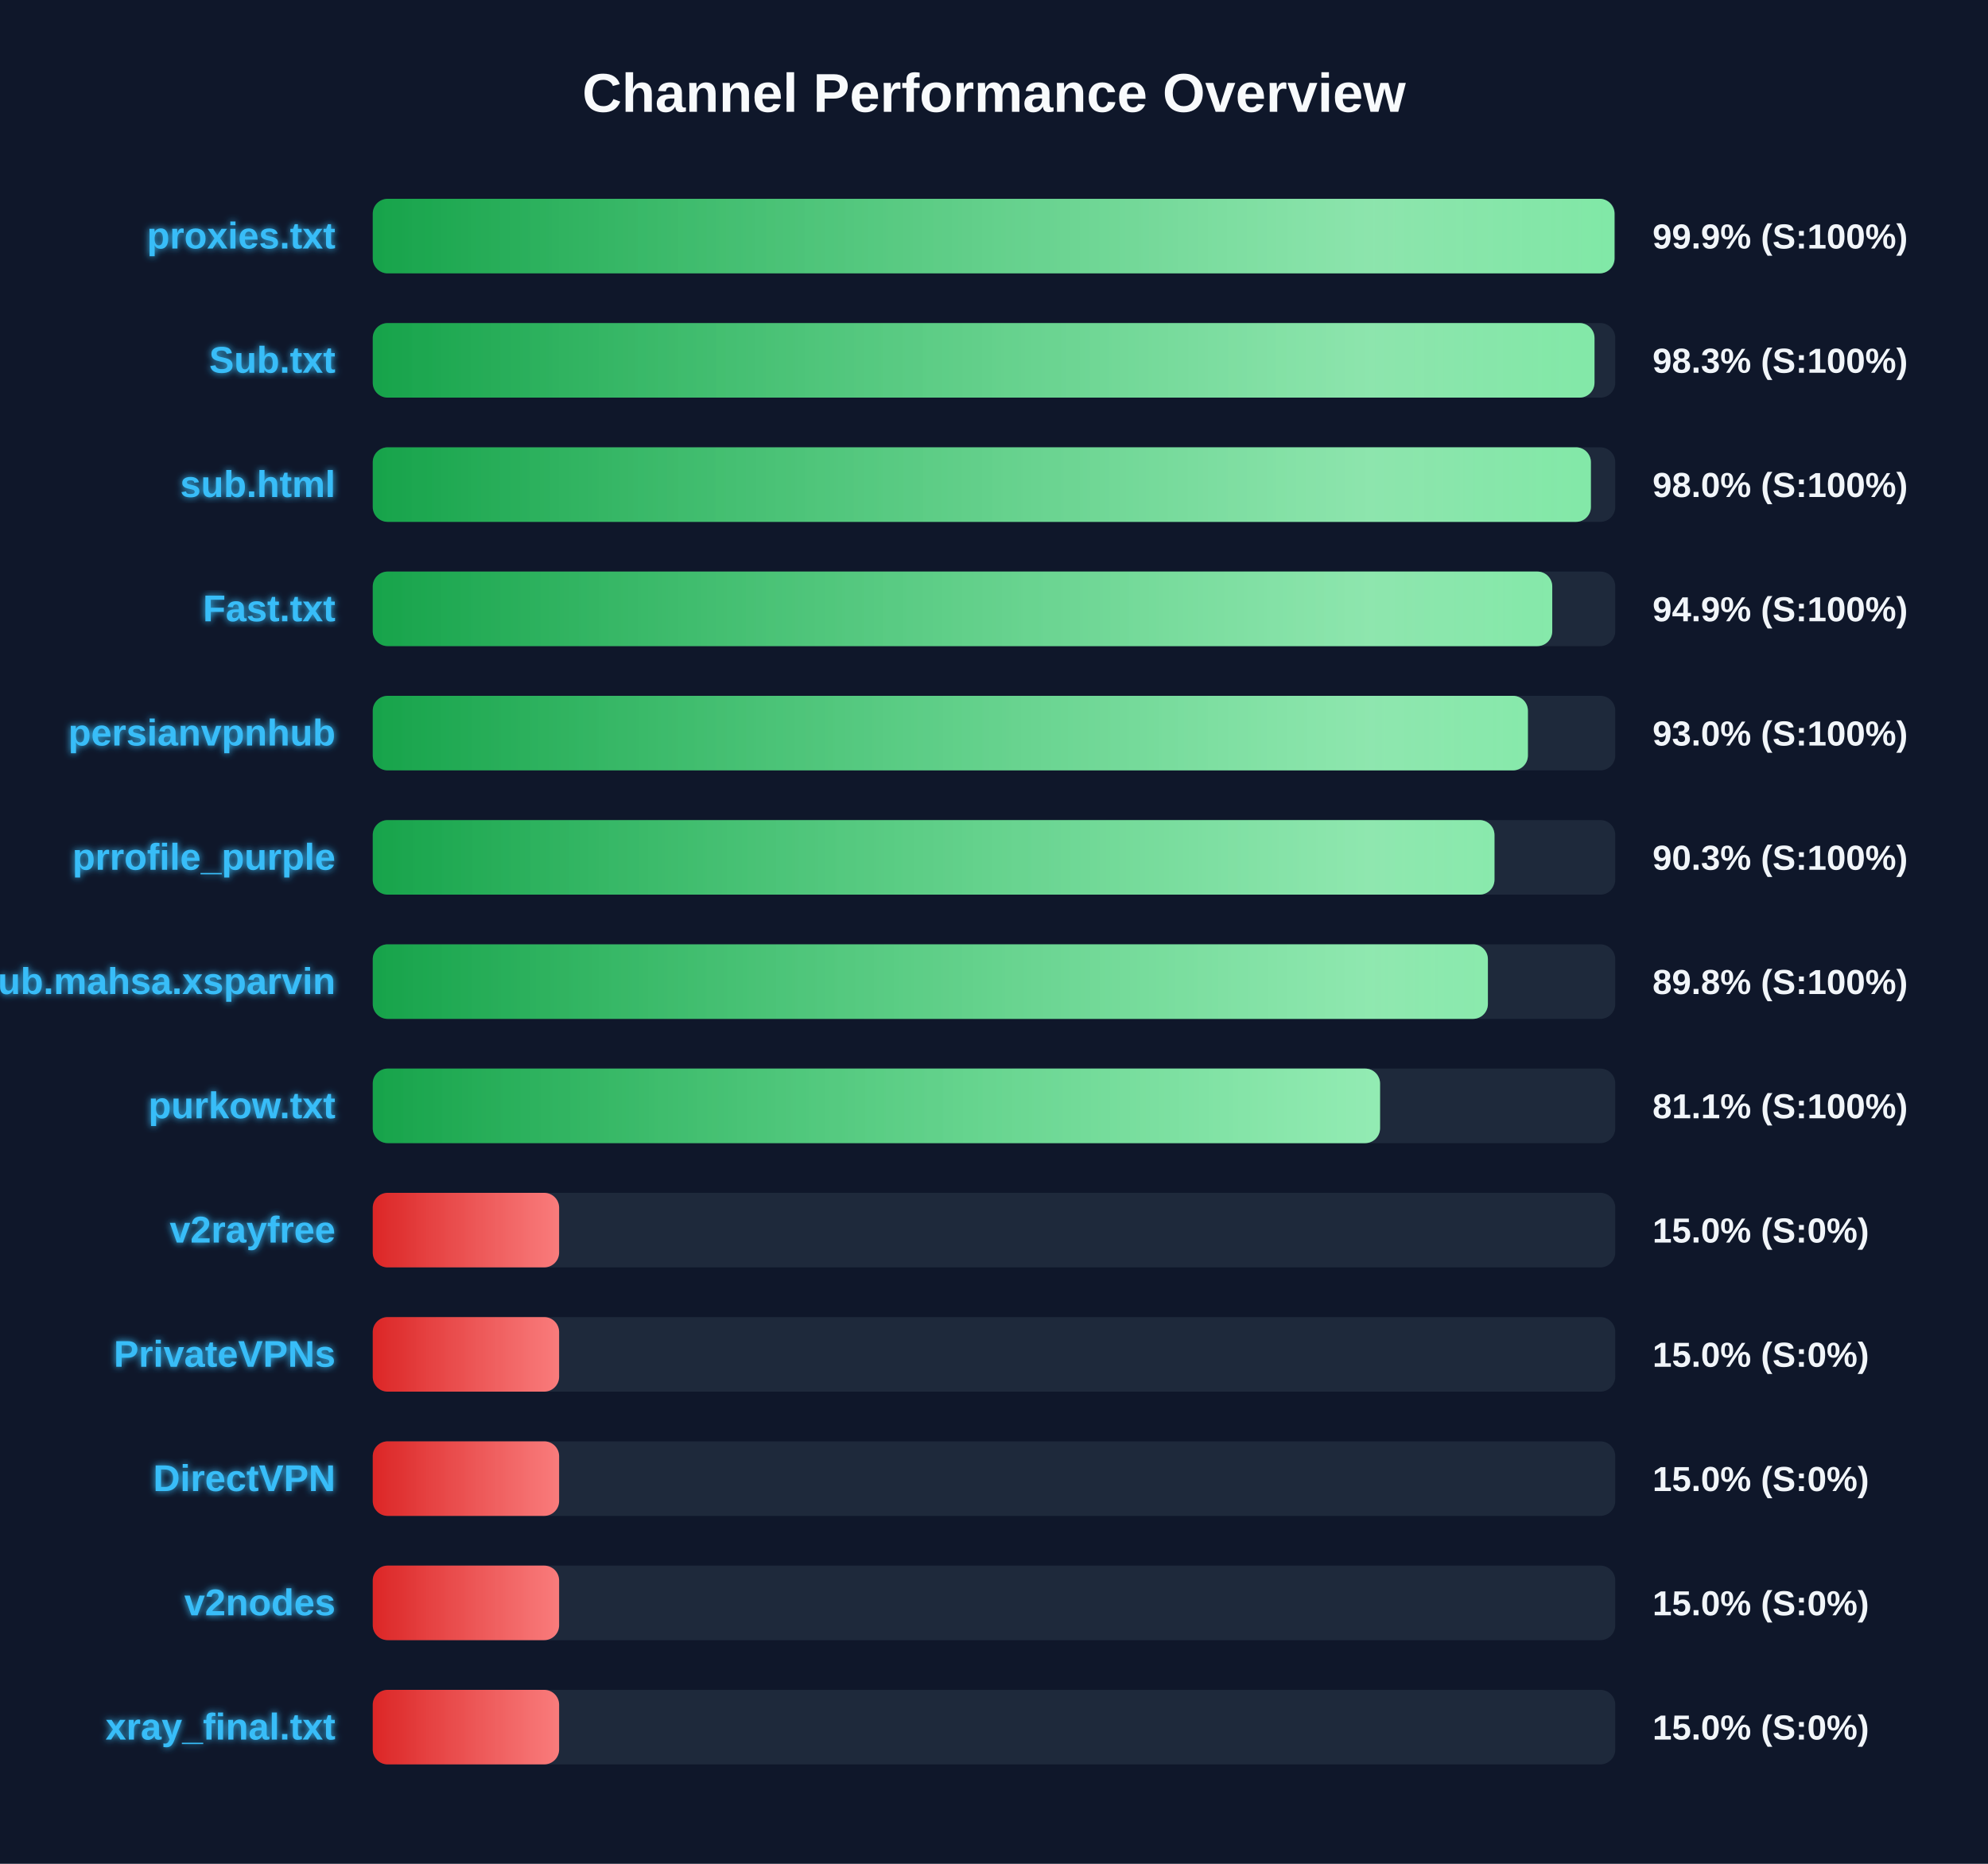
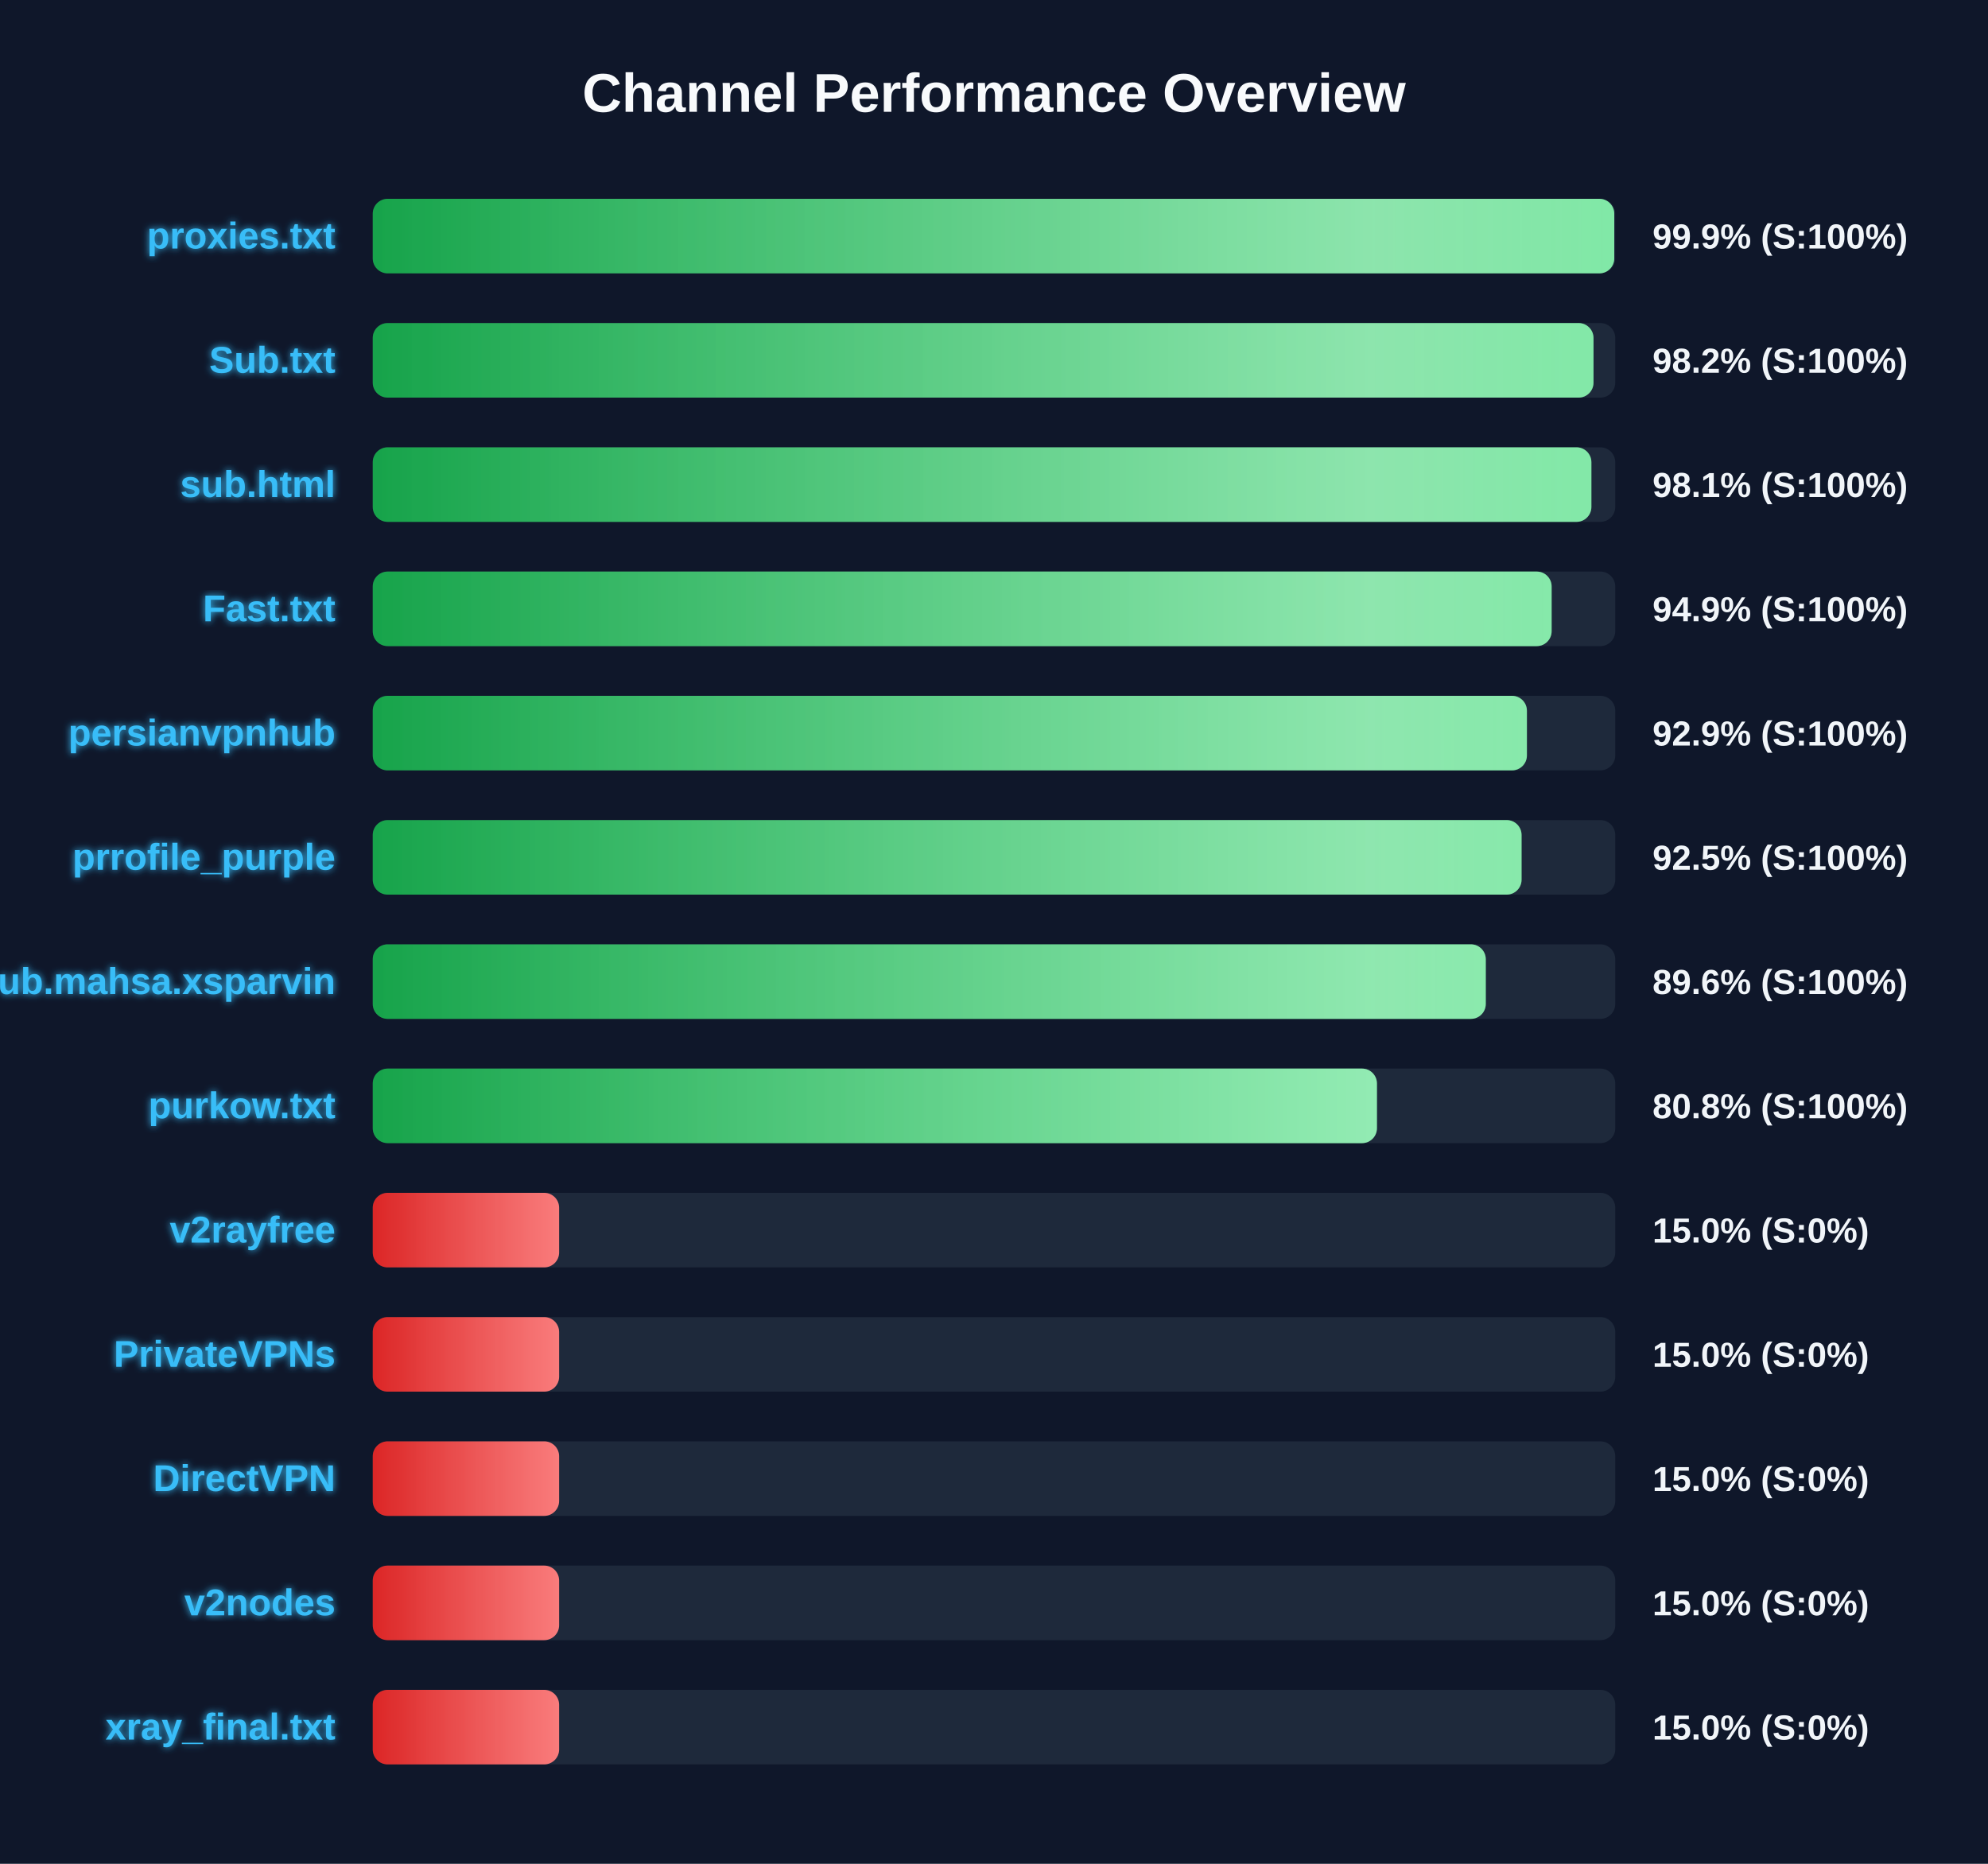
<svg xmlns="http://www.w3.org/2000/svg" width="800" height="750" version="1.1">
  <defs>
    <linearGradient id="grad-green" x1="0%" y1="0%" x2="100%" y2="0%">
      <stop offset="0%" stop-color="#16a34a" />
      <stop offset="100%" stop-color="#4ade80" />
    </linearGradient>
    <linearGradient id="grad-yellow" x1="0%" y1="0%" x2="100%" y2="0%">
      <stop offset="0%" stop-color="#ca8a04" />
      <stop offset="100%" stop-color="#fde047" />
    </linearGradient>
    <linearGradient id="grad-red" x1="0%" y1="0%" x2="100%" y2="0%">
      <stop offset="0%" stop-color="#dc2626" />
      <stop offset="100%" stop-color="#f87171" />
    </linearGradient>
    <linearGradient id="shimmer" x1="0%" y1="0%" x2="100%" y2="0%">
      <stop offset="0%" stop-color="rgba(255,255,255,0)" />
      <stop offset="50%" stop-color="rgba(255,255,255,0.4)" />
      <stop offset="100%" stop-color="rgba(255,255,255,0)" />
    </linearGradient>
    <filter id="glow" x="-20%" y="-20%" width="140%" height="140%">
      <feGaussianBlur stdDeviation="1.5" result="blur" />
      <feComposite in="SourceGraphic" in2="blur" operator="over" />
    </filter>
  </defs>
  <style>
        .bg-rect { fill: #0f172a; }
        .title { font: bold 22px 'Segoe UI', Arial, sans-serif; fill: #f8fafc; }
        .row { font: bold 15px 'Segoe UI', Arial, sans-serif; fill: #38bdf8; filter: url(#glow); }
        .score { font: bold 14px 'Segoe UI', Arial, sans-serif; fill: #f1f5f9; }
        @keyframes shimmer-anim {
            0% { transform: translateX(-100%); }
            100% { transform: translateX(200%); }
        }
        .shimmer-rect {
            animation: shimmer-anim 2.5s infinite linear;
        }
    </style>
  <rect width="100%" height="100%" class="bg-rect" />
  <text x="400" y="45" text-anchor="middle" class="title">Channel Performance Overview</text>
  <rect x="150" y="80" width="500" height="30" fill="#1e293b" rx="6" />
  <clipPath id="clip-0">
-     <rect x="150" y="80" width="499.7" height="30" rx="6" />
+     <rect x="150" y="80" width="499.6" height="30" rx="6" />
  </clipPath>
-   <rect x="150" y="80" width="499.7" height="30" fill="url(#grad-green)" rx="6" />
+   <rect x="150" y="80" width="499.6" height="30" fill="url(#grad-green)" rx="6" />
  <g clip-path="url(#clip-0)">
    <rect x="150" y="80" width="100%" height="30" fill="url(#shimmer)" class="shimmer-rect" />
  </g>
  <text x="135" y="100" text-anchor="end" class="row">proxies.txt</text>
  <text x="665" y="100" text-anchor="start" class="score">99.9% (S:100%)</text>
  <rect x="150" y="130" width="500" height="30" fill="#1e293b" rx="6" />
  <clipPath id="clip-1">
-     <rect x="150" y="130" width="491.65" height="30" rx="6" />
+     <rect x="150" y="130" width="491.25" height="30" rx="6" />
  </clipPath>
-   <rect x="150" y="130" width="491.65" height="30" fill="url(#grad-green)" rx="6" />
+   <rect x="150" y="130" width="491.25" height="30" fill="url(#grad-green)" rx="6" />
  <g clip-path="url(#clip-1)">
    <rect x="150" y="130" width="100%" height="30" fill="url(#shimmer)" class="shimmer-rect" />
  </g>
  <text x="135" y="150" text-anchor="end" class="row">Sub.txt</text>
-   <text x="665" y="150" text-anchor="start" class="score">98.3% (S:100%)</text>
+   <text x="665" y="150" text-anchor="start" class="score">98.2% (S:100%)</text>
  <rect x="150" y="180" width="500" height="30" fill="#1e293b" rx="6" />
  <clipPath id="clip-2">
-     <rect x="150" y="180" width="490.2" height="30" rx="6" />
+     <rect x="150" y="180" width="490.4" height="30" rx="6" />
  </clipPath>
-   <rect x="150" y="180" width="490.2" height="30" fill="url(#grad-green)" rx="6" />
+   <rect x="150" y="180" width="490.4" height="30" fill="url(#grad-green)" rx="6" />
  <g clip-path="url(#clip-2)">
    <rect x="150" y="180" width="100%" height="30" fill="url(#shimmer)" class="shimmer-rect" />
  </g>
  <text x="135" y="200" text-anchor="end" class="row">sub.html</text>
-   <text x="665" y="200" text-anchor="start" class="score">98.0% (S:100%)</text>
+   <text x="665" y="200" text-anchor="start" class="score">98.1% (S:100%)</text>
  <rect x="150" y="230" width="500" height="30" fill="#1e293b" rx="6" />
  <clipPath id="clip-3">
-     <rect x="150" y="230" width="474.65" height="30" rx="6" />
+     <rect x="150" y="230" width="474.4" height="30" rx="6" />
  </clipPath>
-   <rect x="150" y="230" width="474.65" height="30" fill="url(#grad-green)" rx="6" />
+   <rect x="150" y="230" width="474.4" height="30" fill="url(#grad-green)" rx="6" />
  <g clip-path="url(#clip-3)">
    <rect x="150" y="230" width="100%" height="30" fill="url(#shimmer)" class="shimmer-rect" />
  </g>
  <text x="135" y="250" text-anchor="end" class="row">Fast.txt</text>
  <text x="665" y="250" text-anchor="start" class="score">94.9% (S:100%)</text>
  <rect x="150" y="280" width="500" height="30" fill="#1e293b" rx="6" />
  <clipPath id="clip-4">
-     <rect x="150" y="280" width="464.85" height="30" rx="6" />
+     <rect x="150" y="280" width="464.45" height="30" rx="6" />
  </clipPath>
-   <rect x="150" y="280" width="464.85" height="30" fill="url(#grad-green)" rx="6" />
+   <rect x="150" y="280" width="464.45" height="30" fill="url(#grad-green)" rx="6" />
  <g clip-path="url(#clip-4)">
    <rect x="150" y="280" width="100%" height="30" fill="url(#shimmer)" class="shimmer-rect" />
  </g>
  <text x="135" y="300" text-anchor="end" class="row">persianvpnhub</text>
-   <text x="665" y="300" text-anchor="start" class="score">93.0% (S:100%)</text>
+   <text x="665" y="300" text-anchor="start" class="score">92.9% (S:100%)</text>
  <rect x="150" y="330" width="500" height="30" fill="#1e293b" rx="6" />
  <clipPath id="clip-5">
-     <rect x="150" y="330" width="451.4" height="30" rx="6" />
+     <rect x="150" y="330" width="462.3" height="30" rx="6" />
  </clipPath>
-   <rect x="150" y="330" width="451.4" height="30" fill="url(#grad-green)" rx="6" />
+   <rect x="150" y="330" width="462.3" height="30" fill="url(#grad-green)" rx="6" />
  <g clip-path="url(#clip-5)">
    <rect x="150" y="330" width="100%" height="30" fill="url(#shimmer)" class="shimmer-rect" />
  </g>
  <text x="135" y="350" text-anchor="end" class="row">prrofile_purple</text>
-   <text x="665" y="350" text-anchor="start" class="score">90.3% (S:100%)</text>
+   <text x="665" y="350" text-anchor="start" class="score">92.5% (S:100%)</text>
  <rect x="150" y="380" width="500" height="30" fill="#1e293b" rx="6" />
  <clipPath id="clip-6">
-     <rect x="150" y="380" width="448.75" height="30" rx="6" />
+     <rect x="150" y="380" width="447.9" height="30" rx="6" />
  </clipPath>
-   <rect x="150" y="380" width="448.75" height="30" fill="url(#grad-green)" rx="6" />
+   <rect x="150" y="380" width="447.9" height="30" fill="url(#grad-green)" rx="6" />
  <g clip-path="url(#clip-6)">
    <rect x="150" y="380" width="100%" height="30" fill="url(#shimmer)" class="shimmer-rect" />
  </g>
  <text x="135" y="400" text-anchor="end" class="row">Sub.mahsa.xsparvin</text>
-   <text x="665" y="400" text-anchor="start" class="score">89.8% (S:100%)</text>
+   <text x="665" y="400" text-anchor="start" class="score">89.6% (S:100%)</text>
  <rect x="150" y="430" width="500" height="30" fill="#1e293b" rx="6" />
  <clipPath id="clip-7">
-     <rect x="150" y="430" width="405.35" height="30" rx="6" />
+     <rect x="150" y="430" width="404.1" height="30" rx="6" />
  </clipPath>
-   <rect x="150" y="430" width="405.35" height="30" fill="url(#grad-green)" rx="6" />
+   <rect x="150" y="430" width="404.1" height="30" fill="url(#grad-green)" rx="6" />
  <g clip-path="url(#clip-7)">
    <rect x="150" y="430" width="100%" height="30" fill="url(#shimmer)" class="shimmer-rect" />
  </g>
  <text x="135" y="450" text-anchor="end" class="row">purkow.txt</text>
-   <text x="665" y="450" text-anchor="start" class="score">81.1% (S:100%)</text>
+   <text x="665" y="450" text-anchor="start" class="score">80.8% (S:100%)</text>
  <rect x="150" y="480" width="500" height="30" fill="#1e293b" rx="6" />
  <clipPath id="clip-8">
    <rect x="150" y="480" width="75.0" height="30" rx="6" />
  </clipPath>
  <rect x="150" y="480" width="75.0" height="30" fill="url(#grad-red)" rx="6" />
  <g clip-path="url(#clip-8)">
    <rect x="150" y="480" width="100%" height="30" fill="url(#shimmer)" class="shimmer-rect" />
  </g>
  <text x="135" y="500" text-anchor="end" class="row">v2rayfree</text>
  <text x="665" y="500" text-anchor="start" class="score">15.0% (S:0%)</text>
  <rect x="150" y="530" width="500" height="30" fill="#1e293b" rx="6" />
  <clipPath id="clip-9">
    <rect x="150" y="530" width="75.0" height="30" rx="6" />
  </clipPath>
  <rect x="150" y="530" width="75.0" height="30" fill="url(#grad-red)" rx="6" />
  <g clip-path="url(#clip-9)">
    <rect x="150" y="530" width="100%" height="30" fill="url(#shimmer)" class="shimmer-rect" />
  </g>
  <text x="135" y="550" text-anchor="end" class="row">PrivateVPNs</text>
  <text x="665" y="550" text-anchor="start" class="score">15.0% (S:0%)</text>
  <rect x="150" y="580" width="500" height="30" fill="#1e293b" rx="6" />
  <clipPath id="clip-10">
    <rect x="150" y="580" width="75.0" height="30" rx="6" />
  </clipPath>
  <rect x="150" y="580" width="75.0" height="30" fill="url(#grad-red)" rx="6" />
  <g clip-path="url(#clip-10)">
    <rect x="150" y="580" width="100%" height="30" fill="url(#shimmer)" class="shimmer-rect" />
  </g>
  <text x="135" y="600" text-anchor="end" class="row">DirectVPN</text>
  <text x="665" y="600" text-anchor="start" class="score">15.0% (S:0%)</text>
  <rect x="150" y="630" width="500" height="30" fill="#1e293b" rx="6" />
  <clipPath id="clip-11">
    <rect x="150" y="630" width="75.0" height="30" rx="6" />
  </clipPath>
  <rect x="150" y="630" width="75.0" height="30" fill="url(#grad-red)" rx="6" />
  <g clip-path="url(#clip-11)">
    <rect x="150" y="630" width="100%" height="30" fill="url(#shimmer)" class="shimmer-rect" />
  </g>
  <text x="135" y="650" text-anchor="end" class="row">v2nodes</text>
  <text x="665" y="650" text-anchor="start" class="score">15.0% (S:0%)</text>
  <rect x="150" y="680" width="500" height="30" fill="#1e293b" rx="6" />
  <clipPath id="clip-12">
    <rect x="150" y="680" width="75.0" height="30" rx="6" />
  </clipPath>
  <rect x="150" y="680" width="75.0" height="30" fill="url(#grad-red)" rx="6" />
  <g clip-path="url(#clip-12)">
    <rect x="150" y="680" width="100%" height="30" fill="url(#shimmer)" class="shimmer-rect" />
  </g>
  <text x="135" y="700" text-anchor="end" class="row">xray_final.txt</text>
  <text x="665" y="700" text-anchor="start" class="score">15.0% (S:0%)</text>
</svg>
